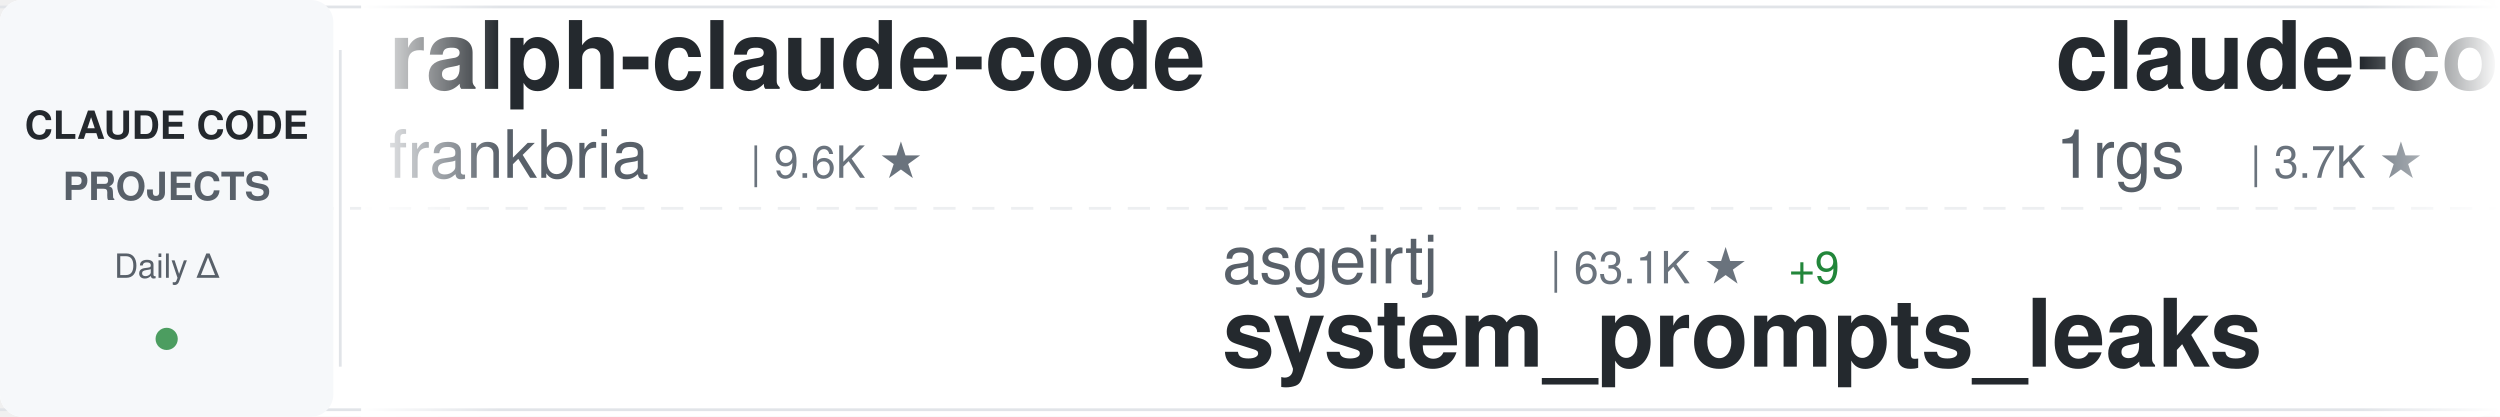
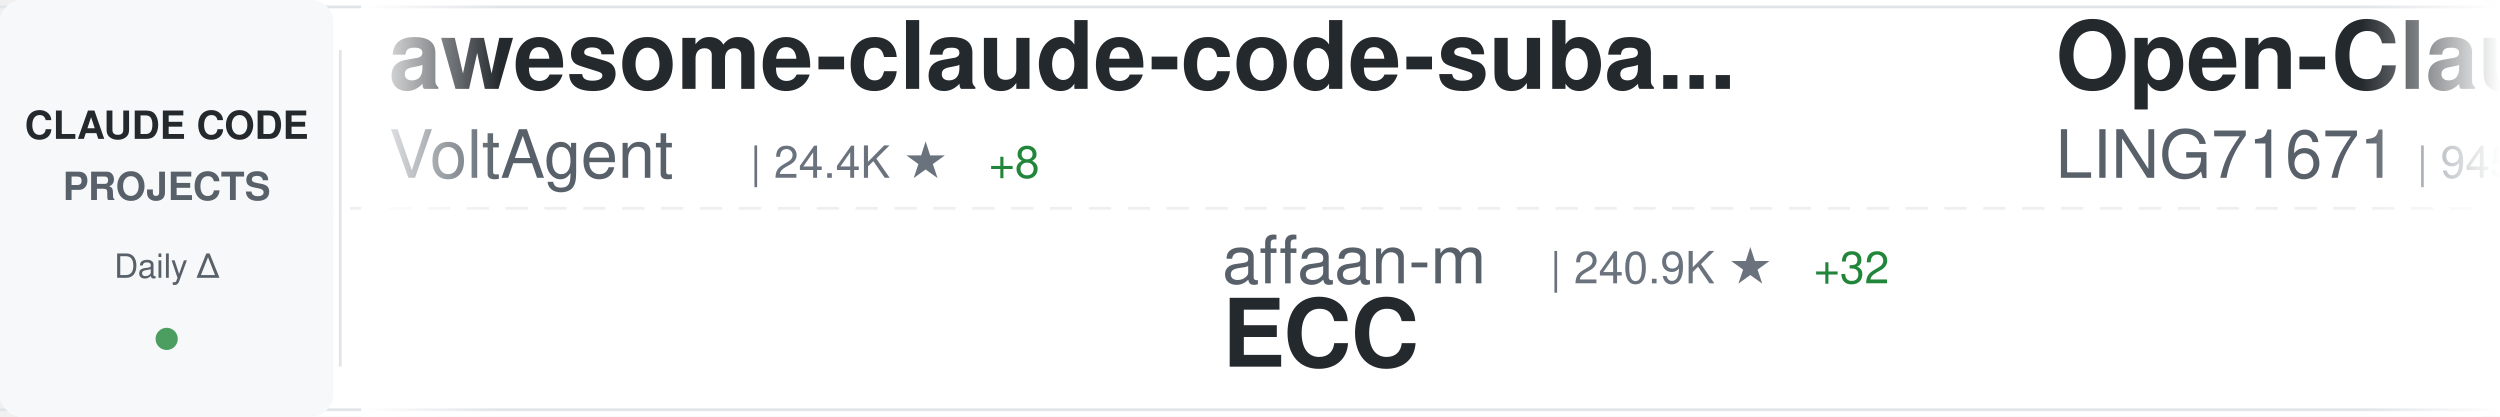
<svg xmlns="http://www.w3.org/2000/svg" width="900" height="150">
  <defs>
    <linearGradient id="awesomeLeftFade" x1="0%" y1="0%" x2="100%" y2="0%">
      <stop offset="0%" style="stop-color:#ffffff;stop-opacity:1" />
      <stop offset="100%" style="stop-color:#ffffff;stop-opacity:0" />
    </linearGradient>
    <linearGradient id="awesomeRightFade" x1="0%" y1="0%" x2="100%" y2="0%">
      <stop offset="0%" style="stop-color:#ffffff;stop-opacity:0" />
      <stop offset="100%" style="stop-color:#ffffff;stop-opacity:1" />
    </linearGradient>
  </defs>
  <rect width="900" height="150" fill="#ffffff" rx="8" />
  <rect x="0" y="2" width="900" height="1" fill="#e1e4e8" />
  <rect x="0" y="147" width="900" height="1" fill="#e1e4e8" />
  <line x1="0" y1="75" x2="900" y2="75" stroke="#e1e4e8" stroke-width="1" stroke-dasharray="8 6" opacity="0.6" />
  <rect x="0" y="0" width="120" height="150" fill="#f6f8fa" rx="8" />
  <text x="60" y="50" font-family="-apple-system, BlinkMacSystemFont, 'Segoe UI', Helvetica, Arial, sans-serif" font-size="14" font-weight="600" fill="#24292e" text-anchor="middle">CLAUDE CODE</text>
  <text x="60" y="72" font-family="-apple-system, BlinkMacSystemFont, 'Segoe UI', Helvetica, Arial, sans-serif" font-size="14" font-weight="600" fill="#586069" text-anchor="middle">PROJECTS</text>
  <text x="60" y="100" font-family="-apple-system, BlinkMacSystemFont, 'Segoe UI', Helvetica, Arial, sans-serif" font-size="12" font-weight="500" fill="#586069" text-anchor="middle">Daily Δ</text>
  <circle cx="60" cy="122" r="4" fill="#22863a" opacity="0.8" />
  <rect x="122" y="18" width="1" height="114" fill="#e1e4e8" />
  <clipPath id="awesomeTickerClip">
    <rect x="130" y="0" width="770" height="150" />
  </clipPath>
  <g clip-path="url(#awesomeTickerClip)">
    <g id="awesomeTickerItems">
      <animateTransform attributeName="transform" attributeType="XML" type="translate" from="0 0" to="-3000 0" dur="54s" repeatCount="indefinite" />
      <g transform="translate(0, 0)">
-         <text x="140" y="32" font-family="-apple-system, BlinkMacSystemFont, 'Segoe UI', Helvetica, Arial, sans-serif" font-size="34" font-weight="600" fill="#24292e">ralph-claude-code</text>
-         <text x="140" y="64" font-family="-apple-system, BlinkMacSystemFont, 'Segoe UI', Helvetica, Arial, sans-serif" font-size="24" font-weight="400" fill="#586069">frankbria</text>
-         <text x="270" y="64" font-family="-apple-system, BlinkMacSystemFont, 'Segoe UI', Helvetica, Arial, sans-serif" font-size="16" font-weight="500" fill="#6a737d">| 9.6K ★</text>
+         <text x="140" y="32" font-family="-apple-system, BlinkMacSystemFont, 'Segoe UI', Helvetica, Arial, sans-serif" font-size="34" font-weight="600" fill="#24292e">awesome-claude-code-suba...</text>
+         <text x="140" y="64" font-family="-apple-system, BlinkMacSystemFont, 'Segoe UI', Helvetica, Arial, sans-serif" font-size="24" font-weight="400" fill="#586069">VoltAgent</text>
+         <text x="270" y="64" font-family="-apple-system, BlinkMacSystemFont, 'Segoe UI', Helvetica, Arial, sans-serif" font-size="16" font-weight="500" fill="#6a737d">| 24.4K ★</text>
+         <text x="356" y="64" font-family="-apple-system, BlinkMacSystemFont, 'Segoe UI', Helvetica, Arial, sans-serif" font-size="16" font-weight="500" fill="#22863a"> +8</text>
      </g>
      <g transform="translate(300, 0)">
-         <text x="140" y="102" font-family="-apple-system, BlinkMacSystemFont, 'Segoe UI', Helvetica, Arial, sans-serif" font-size="24" font-weight="400" fill="#586069">asgeirtj</text>
-         <text x="258" y="102" font-family="-apple-system, BlinkMacSystemFont, 'Segoe UI', Helvetica, Arial, sans-serif" font-size="16" font-weight="500" fill="#6a737d">| 63.1K ★</text>
-         <text x="344" y="102" font-family="-apple-system, BlinkMacSystemFont, 'Segoe UI', Helvetica, Arial, sans-serif" font-size="16" font-weight="500" fill="#22863a"> +9</text>
-         <text x="140" y="132" font-family="-apple-system, BlinkMacSystemFont, 'Segoe UI', Helvetica, Arial, sans-serif" font-size="34" font-weight="600" fill="#24292e">system_prompts_leaks</text>
+         <text x="140" y="102" font-family="-apple-system, BlinkMacSystemFont, 'Segoe UI', Helvetica, Arial, sans-serif" font-size="24" font-weight="400" fill="#586069">affaan-m</text>
+         <text x="258" y="102" font-family="-apple-system, BlinkMacSystemFont, 'Segoe UI', Helvetica, Arial, sans-serif" font-size="16" font-weight="500" fill="#6a737d">| 240.9K ★</text>
+         <text x="353" y="102" font-family="-apple-system, BlinkMacSystemFont, 'Segoe UI', Helvetica, Arial, sans-serif" font-size="16" font-weight="500" fill="#22863a"> +32</text>
+         <text x="140" y="132" font-family="-apple-system, BlinkMacSystemFont, 'Segoe UI', Helvetica, Arial, sans-serif" font-size="34" font-weight="600" fill="#24292e">ECC</text>
      </g>
      <g transform="translate(600, 0)">
-         <text x="140" y="32" font-family="-apple-system, BlinkMacSystemFont, 'Segoe UI', Helvetica, Arial, sans-serif" font-size="34" font-weight="600" fill="#24292e">claude-code-proxy</text>
-         <text x="140" y="64" font-family="-apple-system, BlinkMacSystemFont, 'Segoe UI', Helvetica, Arial, sans-serif" font-size="24" font-weight="400" fill="#586069">1rgs</text>
-         <text x="210" y="64" font-family="-apple-system, BlinkMacSystemFont, 'Segoe UI', Helvetica, Arial, sans-serif" font-size="16" font-weight="500" fill="#6a737d">| 3.7K ★</text>
+         <text x="140" y="32" font-family="-apple-system, BlinkMacSystemFont, 'Segoe UI', Helvetica, Arial, sans-serif" font-size="34" font-weight="600" fill="#24292e">Open-ClaudeCode</text>
+         <text x="140" y="64" font-family="-apple-system, BlinkMacSystemFont, 'Segoe UI', Helvetica, Arial, sans-serif" font-size="24" font-weight="400" fill="#586069">LING71671</text>
+         <text x="270" y="64" font-family="-apple-system, BlinkMacSystemFont, 'Segoe UI', Helvetica, Arial, sans-serif" font-size="16" font-weight="500" fill="#6a737d">| 945 ★</text>
      </g>
      <g transform="translate(900, 0)">
-         <text x="140" y="102" font-family="-apple-system, BlinkMacSystemFont, 'Segoe UI', Helvetica, Arial, sans-serif" font-size="24" font-weight="400" fill="#586069">SeemSeam</text>
-         <text x="258" y="102" font-family="-apple-system, BlinkMacSystemFont, 'Segoe UI', Helvetica, Arial, sans-serif" font-size="16" font-weight="500" fill="#6a737d">| 3.4K ★</text>
-         <text x="335" y="102" font-family="-apple-system, BlinkMacSystemFont, 'Segoe UI', Helvetica, Arial, sans-serif" font-size="16" font-weight="500" fill="#cb2431"> -2</text>
-         <text x="140" y="132" font-family="-apple-system, BlinkMacSystemFont, 'Segoe UI', Helvetica, Arial, sans-serif" font-size="34" font-weight="600" fill="#24292e">claude_codex_bridge</text>
+         <text x="140" y="102" font-family="-apple-system, BlinkMacSystemFont, 'Segoe UI', Helvetica, Arial, sans-serif" font-size="24" font-weight="400" fill="#586069">JrCx7scC</text>
+         <text x="258" y="102" font-family="-apple-system, BlinkMacSystemFont, 'Segoe UI', Helvetica, Arial, sans-serif" font-size="16" font-weight="500" fill="#6a737d">| 374 ★</text>
+         <text x="140" y="132" font-family="-apple-system, BlinkMacSystemFont, 'Segoe UI', Helvetica, Arial, sans-serif" font-size="34" font-weight="600" fill="#24292e">claude-code-source</text>
      </g>
      <g transform="translate(1200, 0)">
-         <text x="140" y="32" font-family="-apple-system, BlinkMacSystemFont, 'Segoe UI', Helvetica, Arial, sans-serif" font-size="34" font-weight="600" fill="#24292e">everything-claude-code-z...</text>
-         <text x="140" y="64" font-family="-apple-system, BlinkMacSystemFont, 'Segoe UI', Helvetica, Arial, sans-serif" font-size="24" font-weight="400" fill="#586069">xu-xiang</text>
-         <text x="258" y="64" font-family="-apple-system, BlinkMacSystemFont, 'Segoe UI', Helvetica, Arial, sans-serif" font-size="16" font-weight="500" fill="#6a737d">| 1.9K ★</text>
+         <text x="140" y="32" font-family="-apple-system, BlinkMacSystemFont, 'Segoe UI', Helvetica, Arial, sans-serif" font-size="34" font-weight="600" fill="#24292e">claude-code-rev</text>
+         <text x="140" y="64" font-family="-apple-system, BlinkMacSystemFont, 'Segoe UI', Helvetica, Arial, sans-serif" font-size="24" font-weight="400" fill="#586069">oboard</text>
+         <text x="234" y="64" font-family="-apple-system, BlinkMacSystemFont, 'Segoe UI', Helvetica, Arial, sans-serif" font-size="16" font-weight="500" fill="#6a737d">| 3.3K ★</text>
      </g>
      <g transform="translate(1500, 0)">
+         <text x="140" y="102" font-family="-apple-system, BlinkMacSystemFont, 'Segoe UI', Helvetica, Arial, sans-serif" font-size="24" font-weight="400" fill="#586069">diet103</text>
+         <text x="246" y="102" font-family="-apple-system, BlinkMacSystemFont, 'Segoe UI', Helvetica, Arial, sans-serif" font-size="16" font-weight="500" fill="#6a737d">| 10.0K ★</text>
+         <text x="140" y="132" font-family="-apple-system, BlinkMacSystemFont, 'Segoe UI', Helvetica, Arial, sans-serif" font-size="34" font-weight="600" fill="#24292e">claude-code-infrastructu...</text>
+       </g>
+       <g transform="translate(1800, 0)">
+         <text x="140" y="32" font-family="-apple-system, BlinkMacSystemFont, 'Segoe UI', Helvetica, Arial, sans-serif" font-size="34" font-weight="600" fill="#24292e">claude_code_src</text>
+         <text x="140" y="64" font-family="-apple-system, BlinkMacSystemFont, 'Segoe UI', Helvetica, Arial, sans-serif" font-size="24" font-weight="400" fill="#586069">ponponon</text>
+         <text x="258" y="64" font-family="-apple-system, BlinkMacSystemFont, 'Segoe UI', Helvetica, Arial, sans-serif" font-size="16" font-weight="500" fill="#6a737d">| 2.3K ★</text>
+       </g>
+       <g transform="translate(2100, 0)">
        <text x="140" y="102" font-family="-apple-system, BlinkMacSystemFont, 'Segoe UI', Helvetica, Arial, sans-serif" font-size="24" font-weight="400" fill="#586069">Piebald-AI</text>
        <text x="282" y="102" font-family="-apple-system, BlinkMacSystemFont, 'Segoe UI', Helvetica, Arial, sans-serif" font-size="16" font-weight="500" fill="#6a737d">| 12.4K ★</text>
        <text x="368" y="102" font-family="-apple-system, BlinkMacSystemFont, 'Segoe UI', Helvetica, Arial, sans-serif" font-size="16" font-weight="500" fill="#22863a"> +2</text>
        <text x="140" y="132" font-family="-apple-system, BlinkMacSystemFont, 'Segoe UI', Helvetica, Arial, sans-serif" font-size="34" font-weight="600" fill="#24292e">claude-code-system-promp...</text>
      </g>
-       <g transform="translate(1800, 0)">
-         <text x="140" y="32" font-family="-apple-system, BlinkMacSystemFont, 'Segoe UI', Helvetica, Arial, sans-serif" font-size="34" font-weight="600" fill="#24292e">claude-code-hooks-master...</text>
-         <text x="140" y="64" font-family="-apple-system, BlinkMacSystemFont, 'Segoe UI', Helvetica, Arial, sans-serif" font-size="24" font-weight="400" fill="#586069">disler</text>
-         <text x="234" y="64" font-family="-apple-system, BlinkMacSystemFont, 'Segoe UI', Helvetica, Arial, sans-serif" font-size="16" font-weight="500" fill="#6a737d">| 3.9K ★</text>
-         <text x="311" y="64" font-family="-apple-system, BlinkMacSystemFont, 'Segoe UI', Helvetica, Arial, sans-serif" font-size="16" font-weight="500" fill="#22863a"> +1</text>
-       </g>
-       <g transform="translate(2100, 0)">
-         <text x="140" y="102" font-family="-apple-system, BlinkMacSystemFont, 'Segoe UI', Helvetica, Arial, sans-serif" font-size="24" font-weight="400" fill="#586069">AprilNEA</text>
-         <text x="258" y="102" font-family="-apple-system, BlinkMacSystemFont, 'Segoe UI', Helvetica, Arial, sans-serif" font-size="16" font-weight="500" fill="#6a737d">| 390 ★</text>
-         <text x="140" y="132" font-family="-apple-system, BlinkMacSystemFont, 'Segoe UI', Helvetica, Arial, sans-serif" font-size="34" font-weight="600" fill="#24292e">claude-code-source</text>
-       </g>
      <g transform="translate(2400, 0)">
-         <text x="140" y="32" font-family="-apple-system, BlinkMacSystemFont, 'Segoe UI', Helvetica, Arial, sans-serif" font-size="34" font-weight="600" fill="#24292e">andrej-karpathy-skills</text>
-         <text x="140" y="64" font-family="-apple-system, BlinkMacSystemFont, 'Segoe UI', Helvetica, Arial, sans-serif" font-size="24" font-weight="400" fill="#586069">multica-ai</text>
-         <text x="282" y="64" font-family="-apple-system, BlinkMacSystemFont, 'Segoe UI', Helvetica, Arial, sans-serif" font-size="16" font-weight="500" fill="#6a737d">| 203.5K ★</text>
-         <text x="377" y="64" font-family="-apple-system, BlinkMacSystemFont, 'Segoe UI', Helvetica, Arial, sans-serif" font-size="16" font-weight="500" fill="#22863a"> +42</text>
+         <text x="140" y="32" font-family="-apple-system, BlinkMacSystemFont, 'Segoe UI', Helvetica, Arial, sans-serif" font-size="34" font-weight="600" fill="#24292e">awesome-claude-code-tool...</text>
+         <text x="140" y="64" font-family="-apple-system, BlinkMacSystemFont, 'Segoe UI', Helvetica, Arial, sans-serif" font-size="24" font-weight="400" fill="#586069">rohitg00</text>
+         <text x="258" y="64" font-family="-apple-system, BlinkMacSystemFont, 'Segoe UI', Helvetica, Arial, sans-serif" font-size="16" font-weight="500" fill="#6a737d">| 2.5K ★</text>
+         <text x="335" y="64" font-family="-apple-system, BlinkMacSystemFont, 'Segoe UI', Helvetica, Arial, sans-serif" font-size="16" font-weight="500" fill="#22863a"> +1</text>
      </g>
      <g transform="translate(2700, 0)">
-         <text x="140" y="102" font-family="-apple-system, BlinkMacSystemFont, 'Segoe UI', Helvetica, Arial, sans-serif" font-size="24" font-weight="400" fill="#586069">anthropics</text>
-         <text x="282" y="102" font-family="-apple-system, BlinkMacSystemFont, 'Segoe UI', Helvetica, Arial, sans-serif" font-size="16" font-weight="500" fill="#6a737d">| 8.7K ★</text>
-         <text x="359" y="102" font-family="-apple-system, BlinkMacSystemFont, 'Segoe UI', Helvetica, Arial, sans-serif" font-size="16" font-weight="500" fill="#22863a"> +1</text>
-         <text x="140" y="132" font-family="-apple-system, BlinkMacSystemFont, 'Segoe UI', Helvetica, Arial, sans-serif" font-size="34" font-weight="600" fill="#24292e">claude-code-action</text>
+         <text x="140" y="102" font-family="-apple-system, BlinkMacSystemFont, 'Segoe UI', Helvetica, Arial, sans-serif" font-size="24" font-weight="400" fill="#586069">ccplugins</text>
+         <text x="270" y="102" font-family="-apple-system, BlinkMacSystemFont, 'Segoe UI', Helvetica, Arial, sans-serif" font-size="16" font-weight="500" fill="#6a737d">| 918 ★</text>
+         <text x="140" y="132" font-family="-apple-system, BlinkMacSystemFont, 'Segoe UI', Helvetica, Arial, sans-serif" font-size="34" font-weight="600" fill="#24292e">awesome-claude-code-plug...</text>
      </g>
      <g transform="translate(3000, 0)">
-         <text x="140" y="32" font-family="-apple-system, BlinkMacSystemFont, 'Segoe UI', Helvetica, Arial, sans-serif" font-size="34" font-weight="600" fill="#24292e">ralph-claude-code</text>
-         <text x="140" y="64" font-family="-apple-system, BlinkMacSystemFont, 'Segoe UI', Helvetica, Arial, sans-serif" font-size="24" font-weight="400" fill="#586069">frankbria</text>
-         <text x="270" y="64" font-family="-apple-system, BlinkMacSystemFont, 'Segoe UI', Helvetica, Arial, sans-serif" font-size="16" font-weight="500" fill="#6a737d">| 9.6K ★</text>
+         <text x="140" y="32" font-family="-apple-system, BlinkMacSystemFont, 'Segoe UI', Helvetica, Arial, sans-serif" font-size="34" font-weight="600" fill="#24292e">awesome-claude-code-suba...</text>
+         <text x="140" y="64" font-family="-apple-system, BlinkMacSystemFont, 'Segoe UI', Helvetica, Arial, sans-serif" font-size="24" font-weight="400" fill="#586069">VoltAgent</text>
+         <text x="270" y="64" font-family="-apple-system, BlinkMacSystemFont, 'Segoe UI', Helvetica, Arial, sans-serif" font-size="16" font-weight="500" fill="#6a737d">| 24.4K ★</text>
+         <text x="356" y="64" font-family="-apple-system, BlinkMacSystemFont, 'Segoe UI', Helvetica, Arial, sans-serif" font-size="16" font-weight="500" fill="#22863a"> +8</text>
      </g>
      <g transform="translate(3300, 0)">
-         <text x="140" y="102" font-family="-apple-system, BlinkMacSystemFont, 'Segoe UI', Helvetica, Arial, sans-serif" font-size="24" font-weight="400" fill="#586069">asgeirtj</text>
-         <text x="258" y="102" font-family="-apple-system, BlinkMacSystemFont, 'Segoe UI', Helvetica, Arial, sans-serif" font-size="16" font-weight="500" fill="#6a737d">| 63.1K ★</text>
-         <text x="344" y="102" font-family="-apple-system, BlinkMacSystemFont, 'Segoe UI', Helvetica, Arial, sans-serif" font-size="16" font-weight="500" fill="#22863a"> +9</text>
-         <text x="140" y="132" font-family="-apple-system, BlinkMacSystemFont, 'Segoe UI', Helvetica, Arial, sans-serif" font-size="34" font-weight="600" fill="#24292e">system_prompts_leaks</text>
+         <text x="140" y="102" font-family="-apple-system, BlinkMacSystemFont, 'Segoe UI', Helvetica, Arial, sans-serif" font-size="24" font-weight="400" fill="#586069">affaan-m</text>
+         <text x="258" y="102" font-family="-apple-system, BlinkMacSystemFont, 'Segoe UI', Helvetica, Arial, sans-serif" font-size="16" font-weight="500" fill="#6a737d">| 240.9K ★</text>
+         <text x="353" y="102" font-family="-apple-system, BlinkMacSystemFont, 'Segoe UI', Helvetica, Arial, sans-serif" font-size="16" font-weight="500" fill="#22863a"> +32</text>
+         <text x="140" y="132" font-family="-apple-system, BlinkMacSystemFont, 'Segoe UI', Helvetica, Arial, sans-serif" font-size="34" font-weight="600" fill="#24292e">ECC</text>
      </g>
      <g transform="translate(3600, 0)">
-         <text x="140" y="32" font-family="-apple-system, BlinkMacSystemFont, 'Segoe UI', Helvetica, Arial, sans-serif" font-size="34" font-weight="600" fill="#24292e">claude-code-proxy</text>
-         <text x="140" y="64" font-family="-apple-system, BlinkMacSystemFont, 'Segoe UI', Helvetica, Arial, sans-serif" font-size="24" font-weight="400" fill="#586069">1rgs</text>
-         <text x="210" y="64" font-family="-apple-system, BlinkMacSystemFont, 'Segoe UI', Helvetica, Arial, sans-serif" font-size="16" font-weight="500" fill="#6a737d">| 3.7K ★</text>
+         <text x="140" y="32" font-family="-apple-system, BlinkMacSystemFont, 'Segoe UI', Helvetica, Arial, sans-serif" font-size="34" font-weight="600" fill="#24292e">Open-ClaudeCode</text>
+         <text x="140" y="64" font-family="-apple-system, BlinkMacSystemFont, 'Segoe UI', Helvetica, Arial, sans-serif" font-size="24" font-weight="400" fill="#586069">LING71671</text>
+         <text x="270" y="64" font-family="-apple-system, BlinkMacSystemFont, 'Segoe UI', Helvetica, Arial, sans-serif" font-size="16" font-weight="500" fill="#6a737d">| 945 ★</text>
      </g>
      <g transform="translate(3900, 0)">
-         <text x="140" y="102" font-family="-apple-system, BlinkMacSystemFont, 'Segoe UI', Helvetica, Arial, sans-serif" font-size="24" font-weight="400" fill="#586069">SeemSeam</text>
-         <text x="258" y="102" font-family="-apple-system, BlinkMacSystemFont, 'Segoe UI', Helvetica, Arial, sans-serif" font-size="16" font-weight="500" fill="#6a737d">| 3.4K ★</text>
-         <text x="335" y="102" font-family="-apple-system, BlinkMacSystemFont, 'Segoe UI', Helvetica, Arial, sans-serif" font-size="16" font-weight="500" fill="#cb2431"> -2</text>
-         <text x="140" y="132" font-family="-apple-system, BlinkMacSystemFont, 'Segoe UI', Helvetica, Arial, sans-serif" font-size="34" font-weight="600" fill="#24292e">claude_codex_bridge</text>
+         <text x="140" y="102" font-family="-apple-system, BlinkMacSystemFont, 'Segoe UI', Helvetica, Arial, sans-serif" font-size="24" font-weight="400" fill="#586069">JrCx7scC</text>
+         <text x="258" y="102" font-family="-apple-system, BlinkMacSystemFont, 'Segoe UI', Helvetica, Arial, sans-serif" font-size="16" font-weight="500" fill="#6a737d">| 374 ★</text>
+         <text x="140" y="132" font-family="-apple-system, BlinkMacSystemFont, 'Segoe UI', Helvetica, Arial, sans-serif" font-size="34" font-weight="600" fill="#24292e">claude-code-source</text>
      </g>
    </g>
  </g>
  <rect x="130" y="0" width="50" height="150" fill="url(#awesomeLeftFade)" />
  <rect x="850" y="0" width="50" height="150" fill="url(#awesomeRightFade)" />
</svg>
